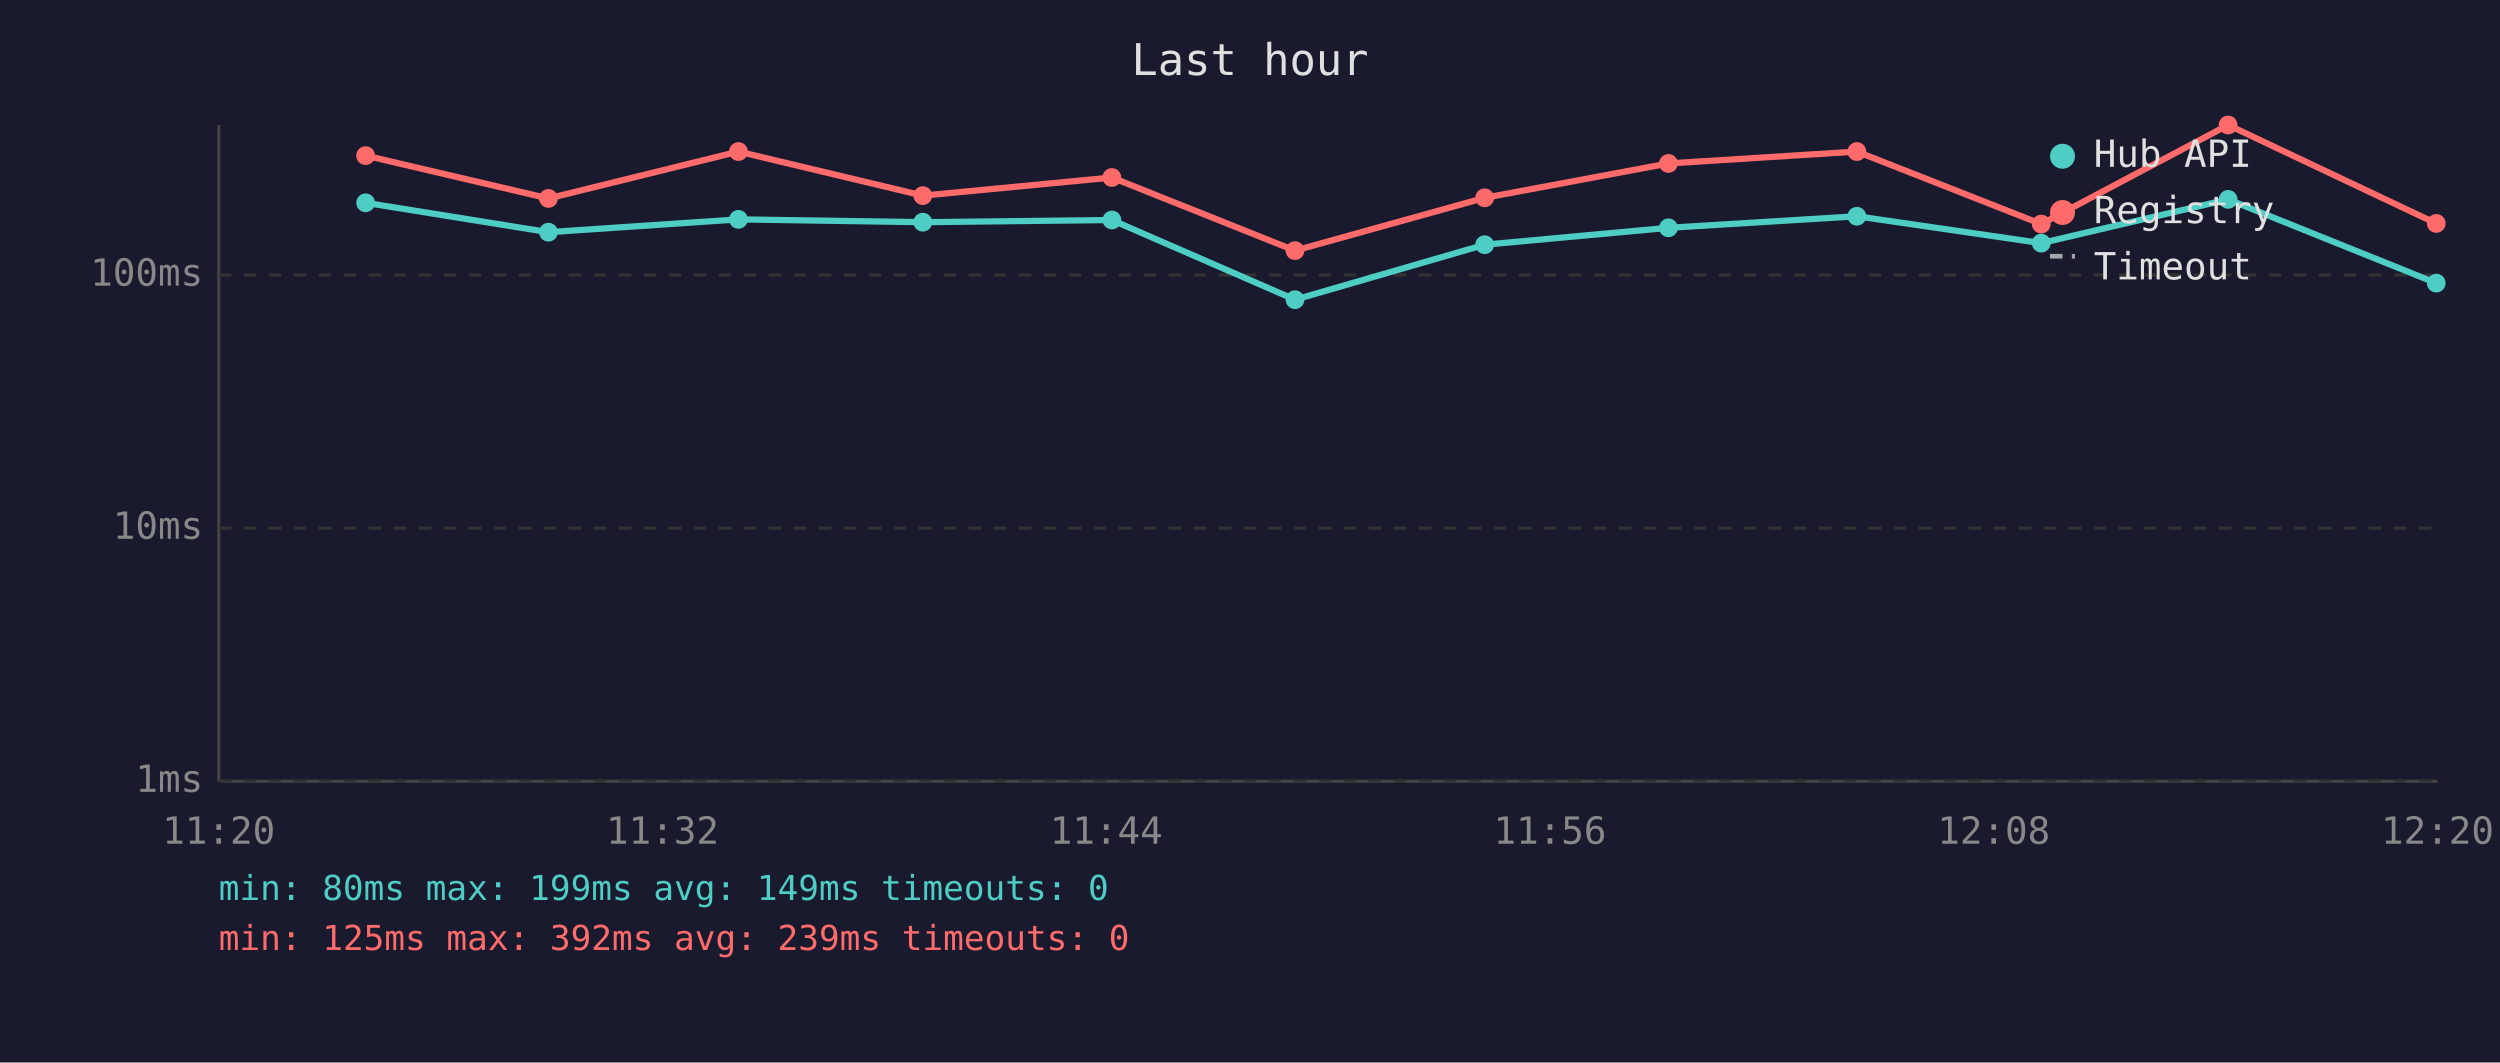
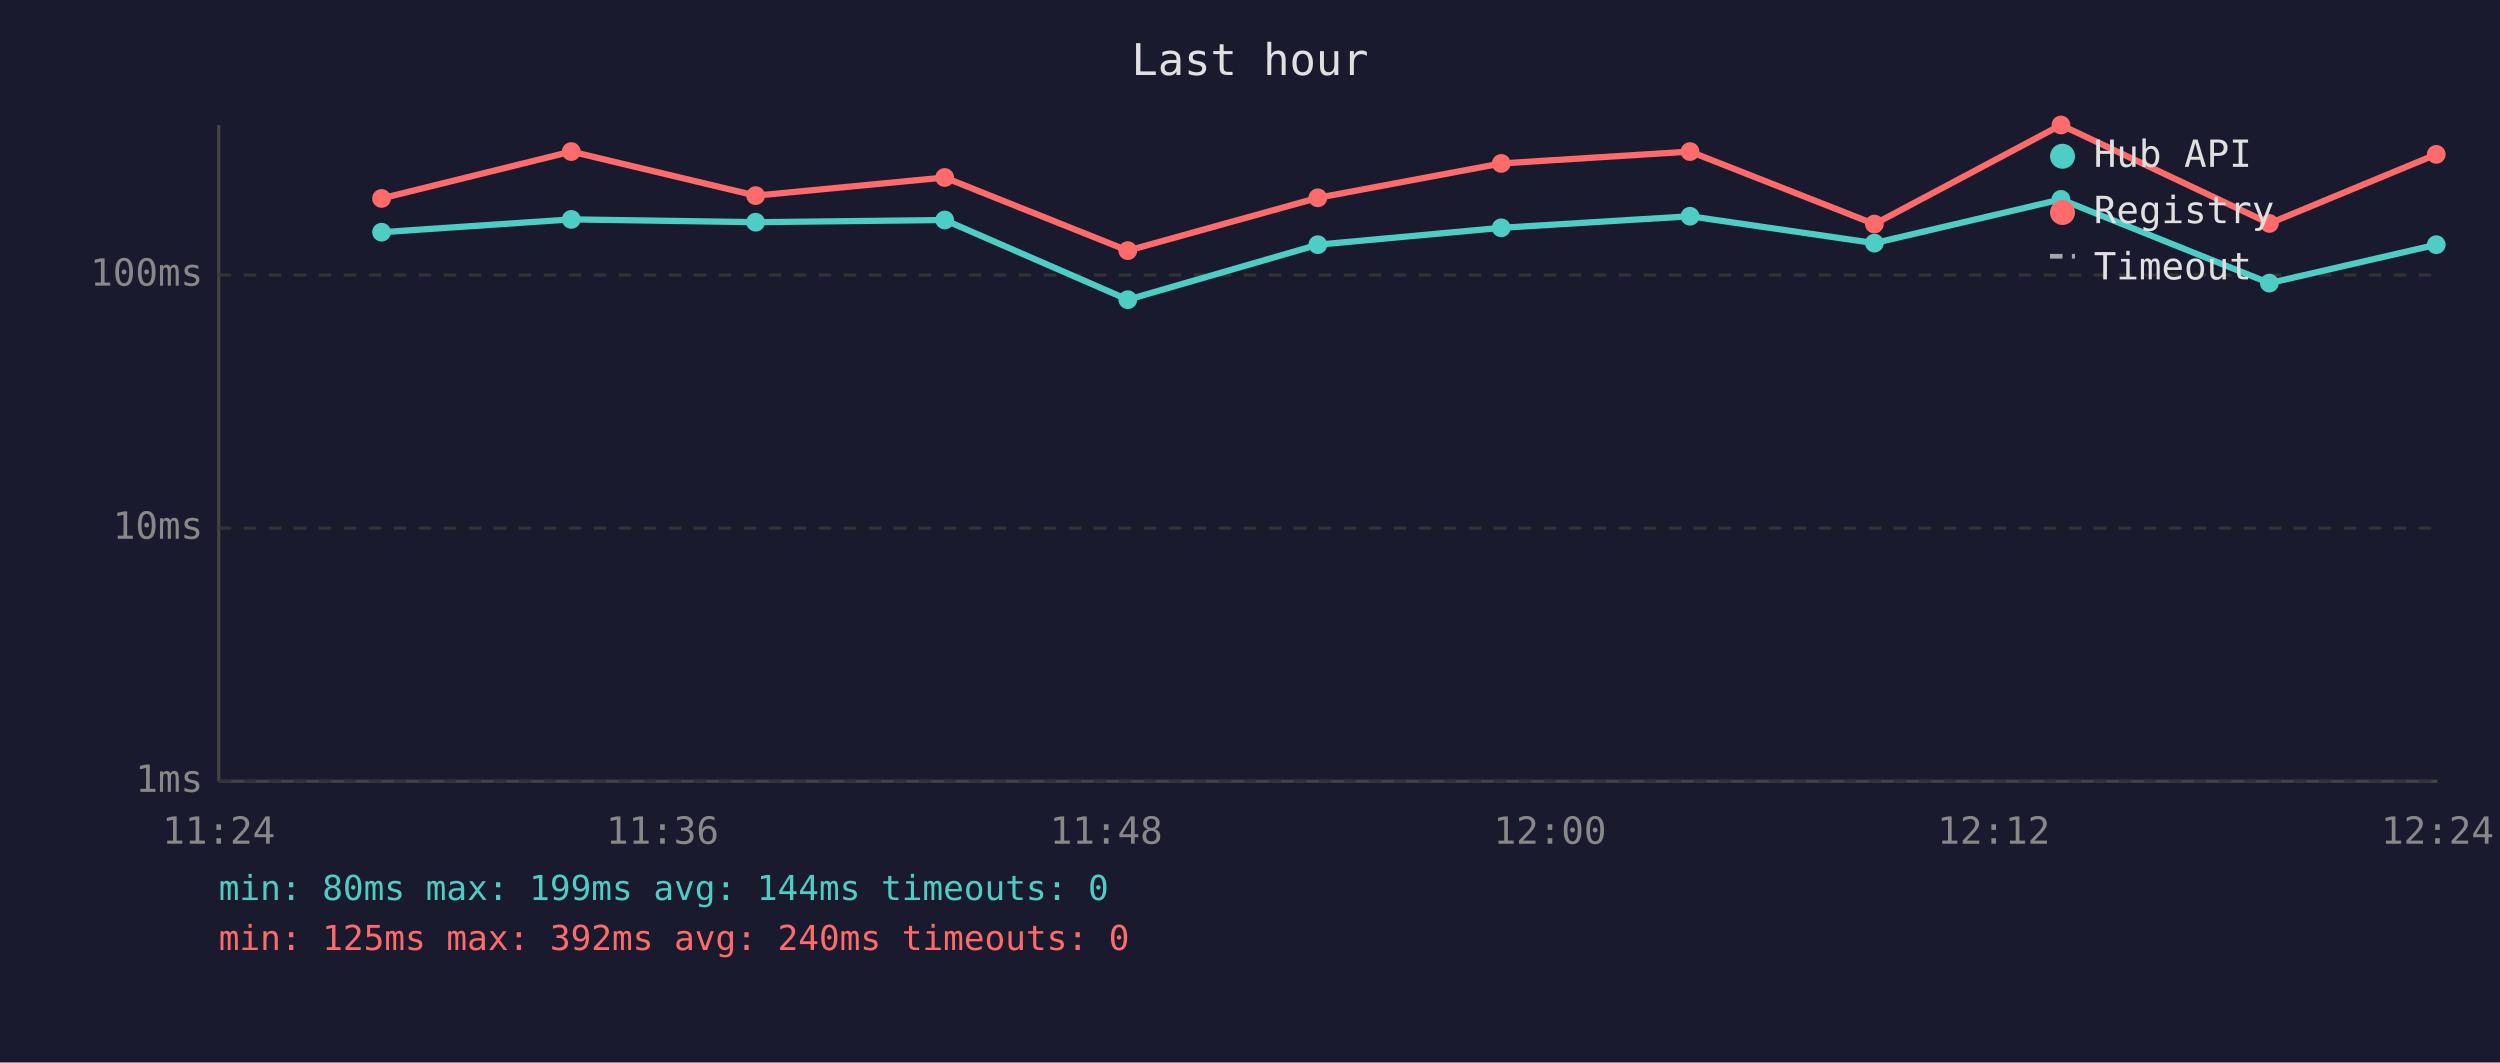
<svg xmlns="http://www.w3.org/2000/svg" viewBox="0 0 800 340" font-family="monospace" font-size="12">
  <rect width="800" height="340" fill="#1a1a2e" />
  <text x="400" y="24" fill="#e0e0e0" font-size="14" text-anchor="middle">Last hour</text>
  <line x1="70" y1="40" x2="70" y2="250" stroke="#444" stroke-width="1" />
  <line x1="70" y1="250" x2="780" y2="250" stroke="#444" stroke-width="1" />
  <line x1="70" y1="250" x2="780" y2="250" stroke="#333" stroke-width="1" stroke-dasharray="4" />
  <text x="65" y="250" fill="#888" text-anchor="end" dominant-baseline="middle">1ms</text>
  <line x1="70" y1="169" x2="780" y2="169" stroke="#333" stroke-width="1" stroke-dasharray="4" />
  <text x="65" y="169" fill="#888" text-anchor="end" dominant-baseline="middle">10ms</text>
  <line x1="70" y1="88" x2="780" y2="88" stroke="#333" stroke-width="1" stroke-dasharray="4" />
  <text x="65" y="88" fill="#888" text-anchor="end" dominant-baseline="middle">100ms</text>
-   <text x="70" y="270" fill="#888" text-anchor="middle">11:20</text>
-   <text x="212" y="270" fill="#888" text-anchor="middle">11:32</text>
-   <text x="354" y="270" fill="#888" text-anchor="middle">11:44</text>
-   <text x="496" y="270" fill="#888" text-anchor="middle">11:56</text>
-   <text x="638" y="270" fill="#888" text-anchor="middle">12:08</text>
-   <text x="780" y="270" fill="#888" text-anchor="middle">12:20</text>
-   <polyline points="117.0,64.9 175.5,74.3 236.3,70.2 295.3,71.1 355.8,70.4 414.4,95.9 475.1,78.3 533.9,72.9 594.2,69.2 653.2,77.8 713.0,63.8 779.6,90.6" fill="none" stroke="#4ecdc4" stroke-width="2" opacity="1" />
-   <circle cx="117.0" cy="64.9" r="3" fill="#4ecdc4" />
-   <circle cx="175.5" cy="74.3" r="3" fill="#4ecdc4" />
-   <circle cx="236.3" cy="70.2" r="3" fill="#4ecdc4" />
-   <circle cx="295.3" cy="71.1" r="3" fill="#4ecdc4" />
-   <circle cx="355.8" cy="70.4" r="3" fill="#4ecdc4" />
-   <circle cx="414.4" cy="95.9" r="3" fill="#4ecdc4" />
-   <circle cx="475.1" cy="78.3" r="3" fill="#4ecdc4" />
-   <circle cx="533.9" cy="72.9" r="3" fill="#4ecdc4" />
-   <circle cx="594.2" cy="69.2" r="3" fill="#4ecdc4" />
-   <circle cx="653.2" cy="77.8" r="3" fill="#4ecdc4" />
-   <circle cx="713.0" cy="63.8" r="3" fill="#4ecdc4" />
-   <circle cx="779.6" cy="90.6" r="3" fill="#4ecdc4" />
-   <polyline points="117.0,49.8 175.5,63.5 236.3,48.5 295.3,62.6 355.8,56.8 414.4,80.2 475.1,63.3 533.9,52.3 594.2,48.5 653.2,71.7 713.0,40.0 779.6,71.5" fill="none" stroke="#ff6b6b" stroke-width="2" opacity="1" />
-   <circle cx="117.0" cy="49.8" r="3" fill="#ff6b6b" />
-   <circle cx="175.5" cy="63.5" r="3" fill="#ff6b6b" />
-   <circle cx="236.3" cy="48.5" r="3" fill="#ff6b6b" />
-   <circle cx="295.3" cy="62.6" r="3" fill="#ff6b6b" />
-   <circle cx="355.8" cy="56.8" r="3" fill="#ff6b6b" />
-   <circle cx="414.4" cy="80.2" r="3" fill="#ff6b6b" />
-   <circle cx="475.1" cy="63.3" r="3" fill="#ff6b6b" />
-   <circle cx="533.9" cy="52.3" r="3" fill="#ff6b6b" />
-   <circle cx="594.2" cy="48.5" r="3" fill="#ff6b6b" />
-   <circle cx="653.2" cy="71.7" r="3" fill="#ff6b6b" />
-   <circle cx="713.0" cy="40.0" r="3" fill="#ff6b6b" />
-   <circle cx="779.6" cy="71.5" r="3" fill="#ff6b6b" />
+   <text x="70" y="270" fill="#888" text-anchor="middle">11:24</text>
+   <text x="212" y="270" fill="#888" text-anchor="middle">11:36</text>
+   <text x="354" y="270" fill="#888" text-anchor="middle">11:48</text>
+   <text x="496" y="270" fill="#888" text-anchor="middle">12:00</text>
+   <text x="638" y="270" fill="#888" text-anchor="middle">12:12</text>
+   <text x="780" y="270" fill="#888" text-anchor="middle">12:24</text>
+   <polyline points="122.1,74.3 182.8,70.2 241.8,71.1 302.3,70.4 360.9,95.9 421.7,78.3 480.4,72.9 540.8,69.2 599.8,77.8 659.5,63.8 726.2,90.6 779.6,78.3" fill="none" stroke="#4ecdc4" stroke-width="2" opacity="1" />
+   <circle cx="122.1" cy="74.3" r="3" fill="#4ecdc4" />
+   <circle cx="182.8" cy="70.2" r="3" fill="#4ecdc4" />
+   <circle cx="241.8" cy="71.1" r="3" fill="#4ecdc4" />
+   <circle cx="302.3" cy="70.4" r="3" fill="#4ecdc4" />
+   <circle cx="360.9" cy="95.9" r="3" fill="#4ecdc4" />
+   <circle cx="421.7" cy="78.3" r="3" fill="#4ecdc4" />
+   <circle cx="480.4" cy="72.9" r="3" fill="#4ecdc4" />
+   <circle cx="540.8" cy="69.2" r="3" fill="#4ecdc4" />
+   <circle cx="599.8" cy="77.8" r="3" fill="#4ecdc4" />
+   <circle cx="659.5" cy="63.8" r="3" fill="#4ecdc4" />
+   <circle cx="726.2" cy="90.6" r="3" fill="#4ecdc4" />
+   <circle cx="779.6" cy="78.3" r="3" fill="#4ecdc4" />
+   <polyline points="122.1,63.5 182.8,48.5 241.8,62.6 302.3,56.8 360.9,80.2 421.7,63.3 480.4,52.3 540.8,48.5 599.8,71.7 659.5,40.0 726.2,71.5 779.6,49.4" fill="none" stroke="#ff6b6b" stroke-width="2" opacity="1" />
+   <circle cx="122.1" cy="63.5" r="3" fill="#ff6b6b" />
+   <circle cx="182.8" cy="48.5" r="3" fill="#ff6b6b" />
+   <circle cx="241.8" cy="62.6" r="3" fill="#ff6b6b" />
+   <circle cx="302.3" cy="56.8" r="3" fill="#ff6b6b" />
+   <circle cx="360.9" cy="80.2" r="3" fill="#ff6b6b" />
+   <circle cx="421.7" cy="63.3" r="3" fill="#ff6b6b" />
+   <circle cx="480.4" cy="52.3" r="3" fill="#ff6b6b" />
+   <circle cx="540.8" cy="48.5" r="3" fill="#ff6b6b" />
+   <circle cx="599.8" cy="71.7" r="3" fill="#ff6b6b" />
+   <circle cx="659.5" cy="40.0" r="3" fill="#ff6b6b" />
+   <circle cx="726.2" cy="71.5" r="3" fill="#ff6b6b" />
+   <circle cx="779.6" cy="49.4" r="3" fill="#ff6b6b" />
  <circle cx="660" cy="50" r="4" fill="#4ecdc4" />
  <text x="670" y="50" fill="#e0e0e0" dominant-baseline="middle">Hub API</text>
  <circle cx="660" cy="68" r="4" fill="#ff6b6b" />
  <text x="670" y="68" fill="#e0e0e0" dominant-baseline="middle">Registry</text>
  <line x1="656" y1="82" x2="664" y2="82" stroke="#e0e0e0" stroke-width="1.5" stroke-dasharray="4,3" opacity="0.7" />
  <text x="670" y="86" fill="#e0e0e0" dominant-baseline="middle">Timeout</text>
-   <text x="70" y="288" fill="#4ecdc4" font-size="11">min: 80ms  max: 199ms  avg: 149ms  timeouts: 0</text>
-   <text x="70" y="304" fill="#ff6b6b" font-size="11">min: 125ms  max: 392ms  avg: 239ms  timeouts: 0</text>
+   <text x="70" y="288" fill="#4ecdc4" font-size="11">min: 80ms  max: 199ms  avg: 144ms  timeouts: 0</text>
+   <text x="70" y="304" fill="#ff6b6b" font-size="11">min: 125ms  max: 392ms  avg: 240ms  timeouts: 0</text>
</svg>
